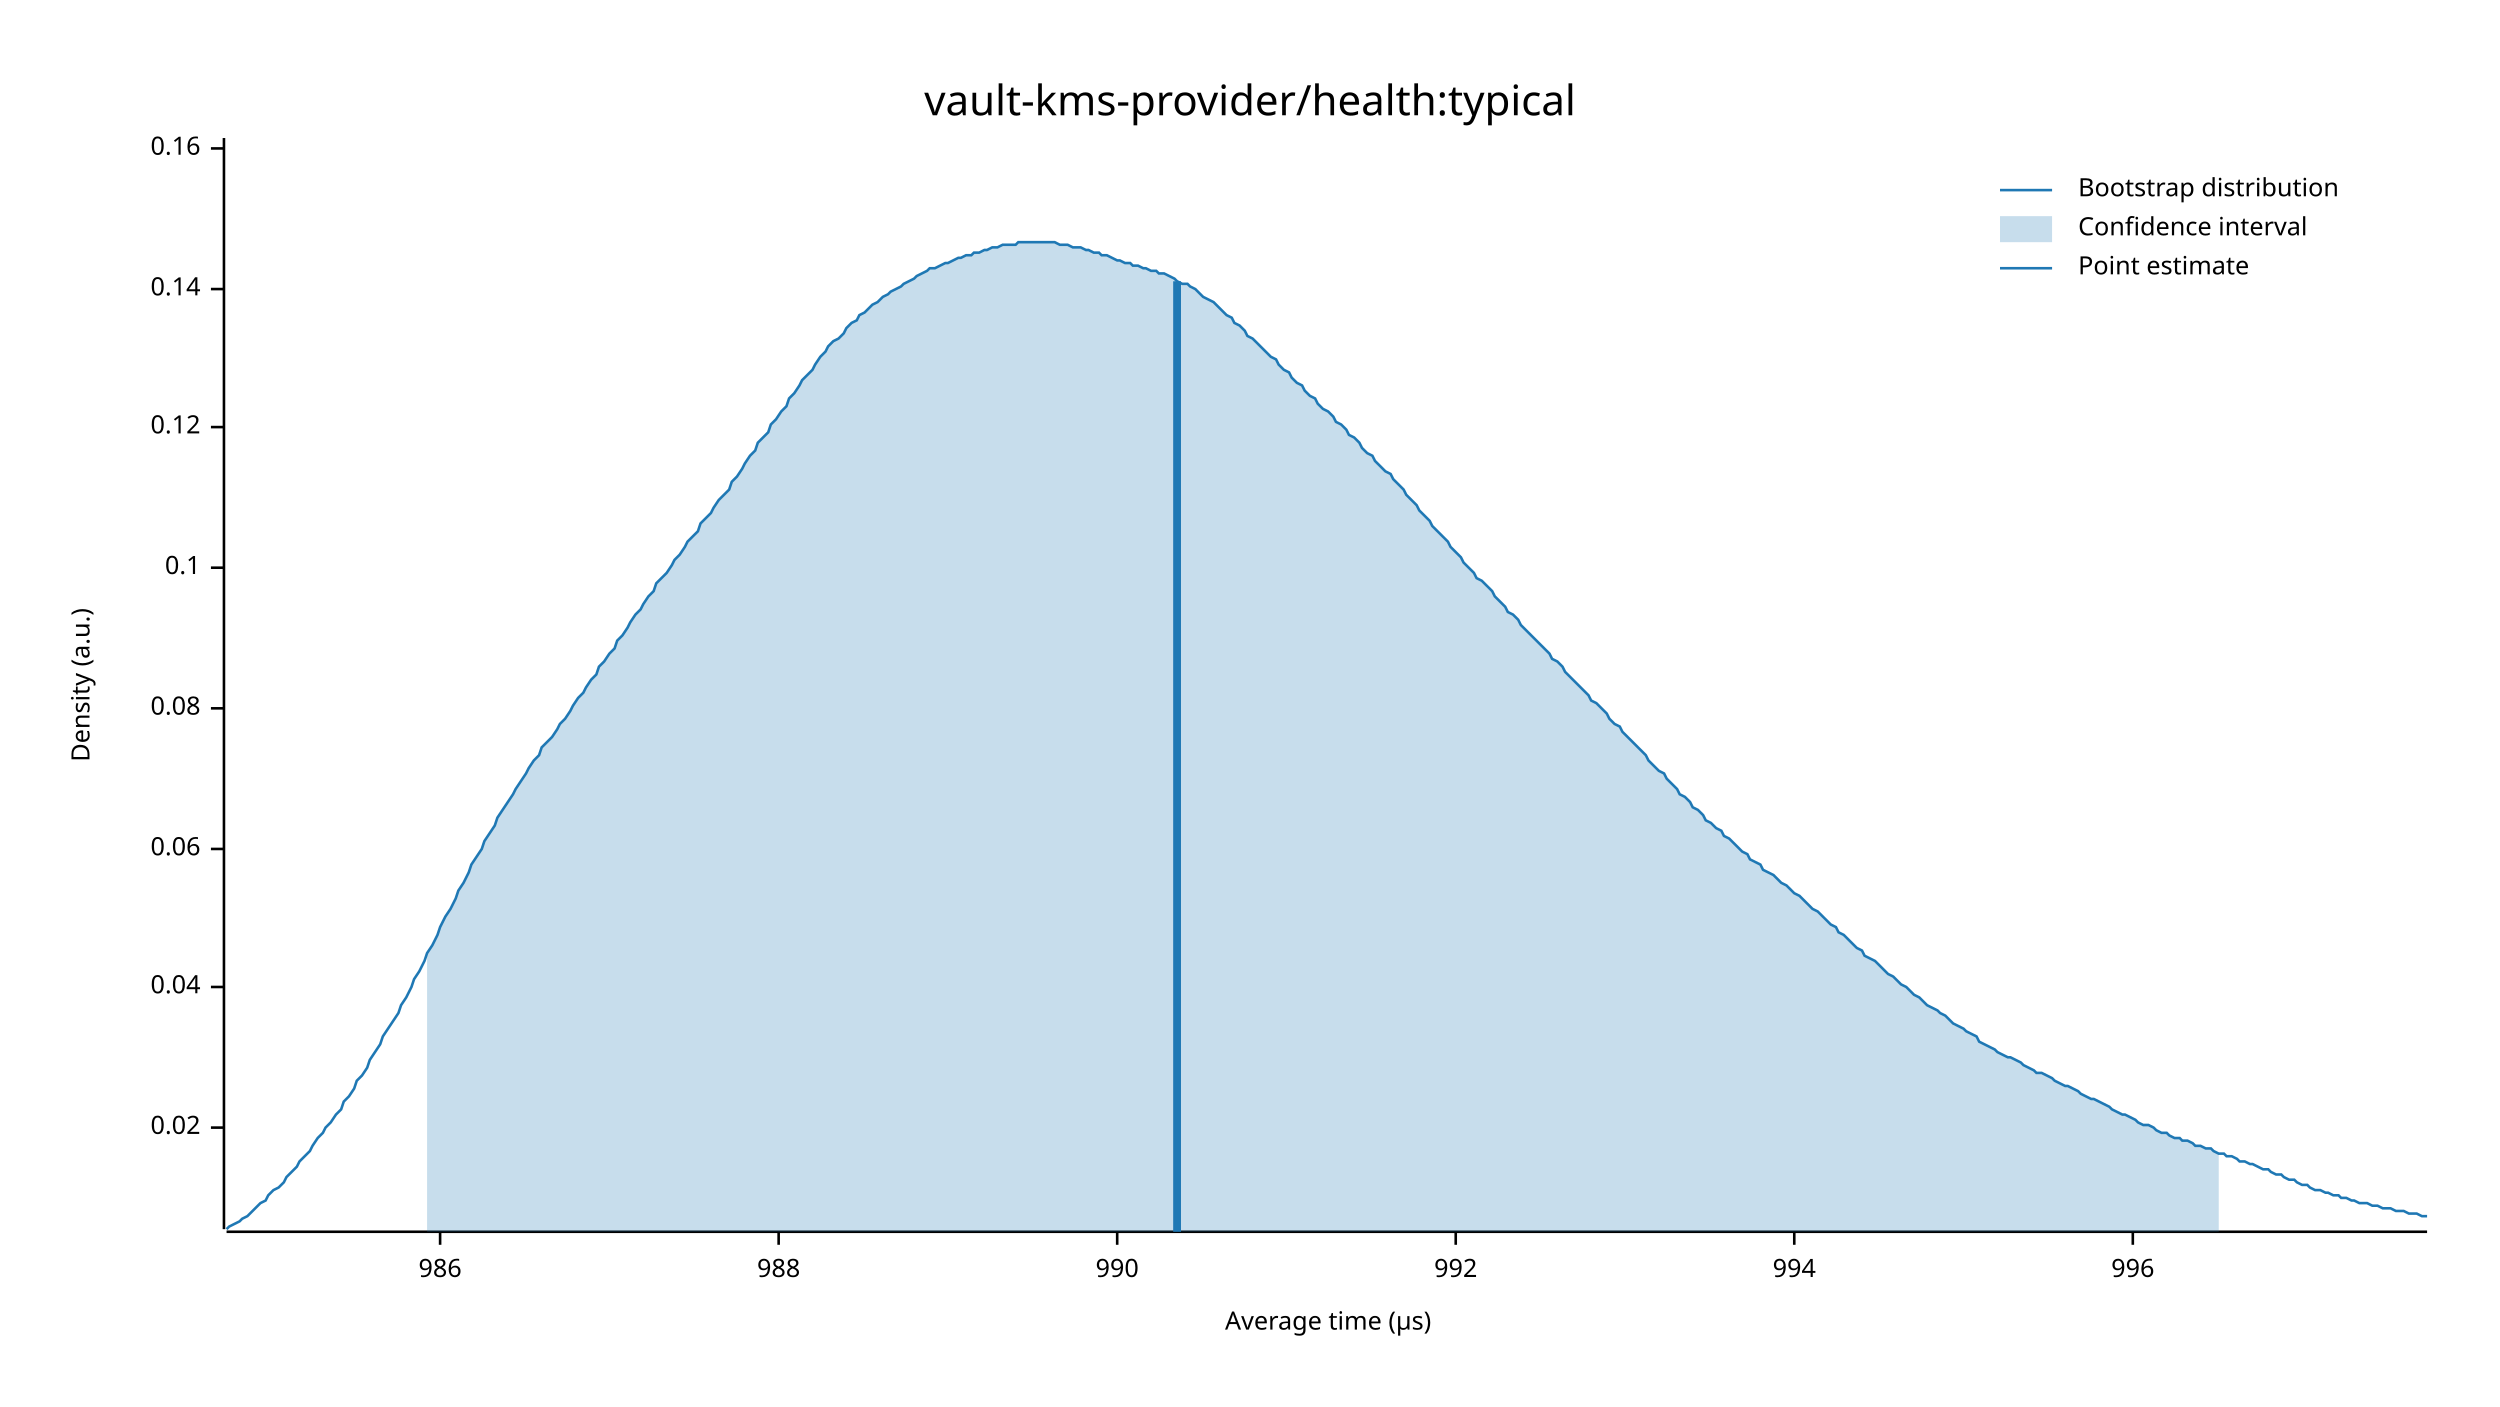
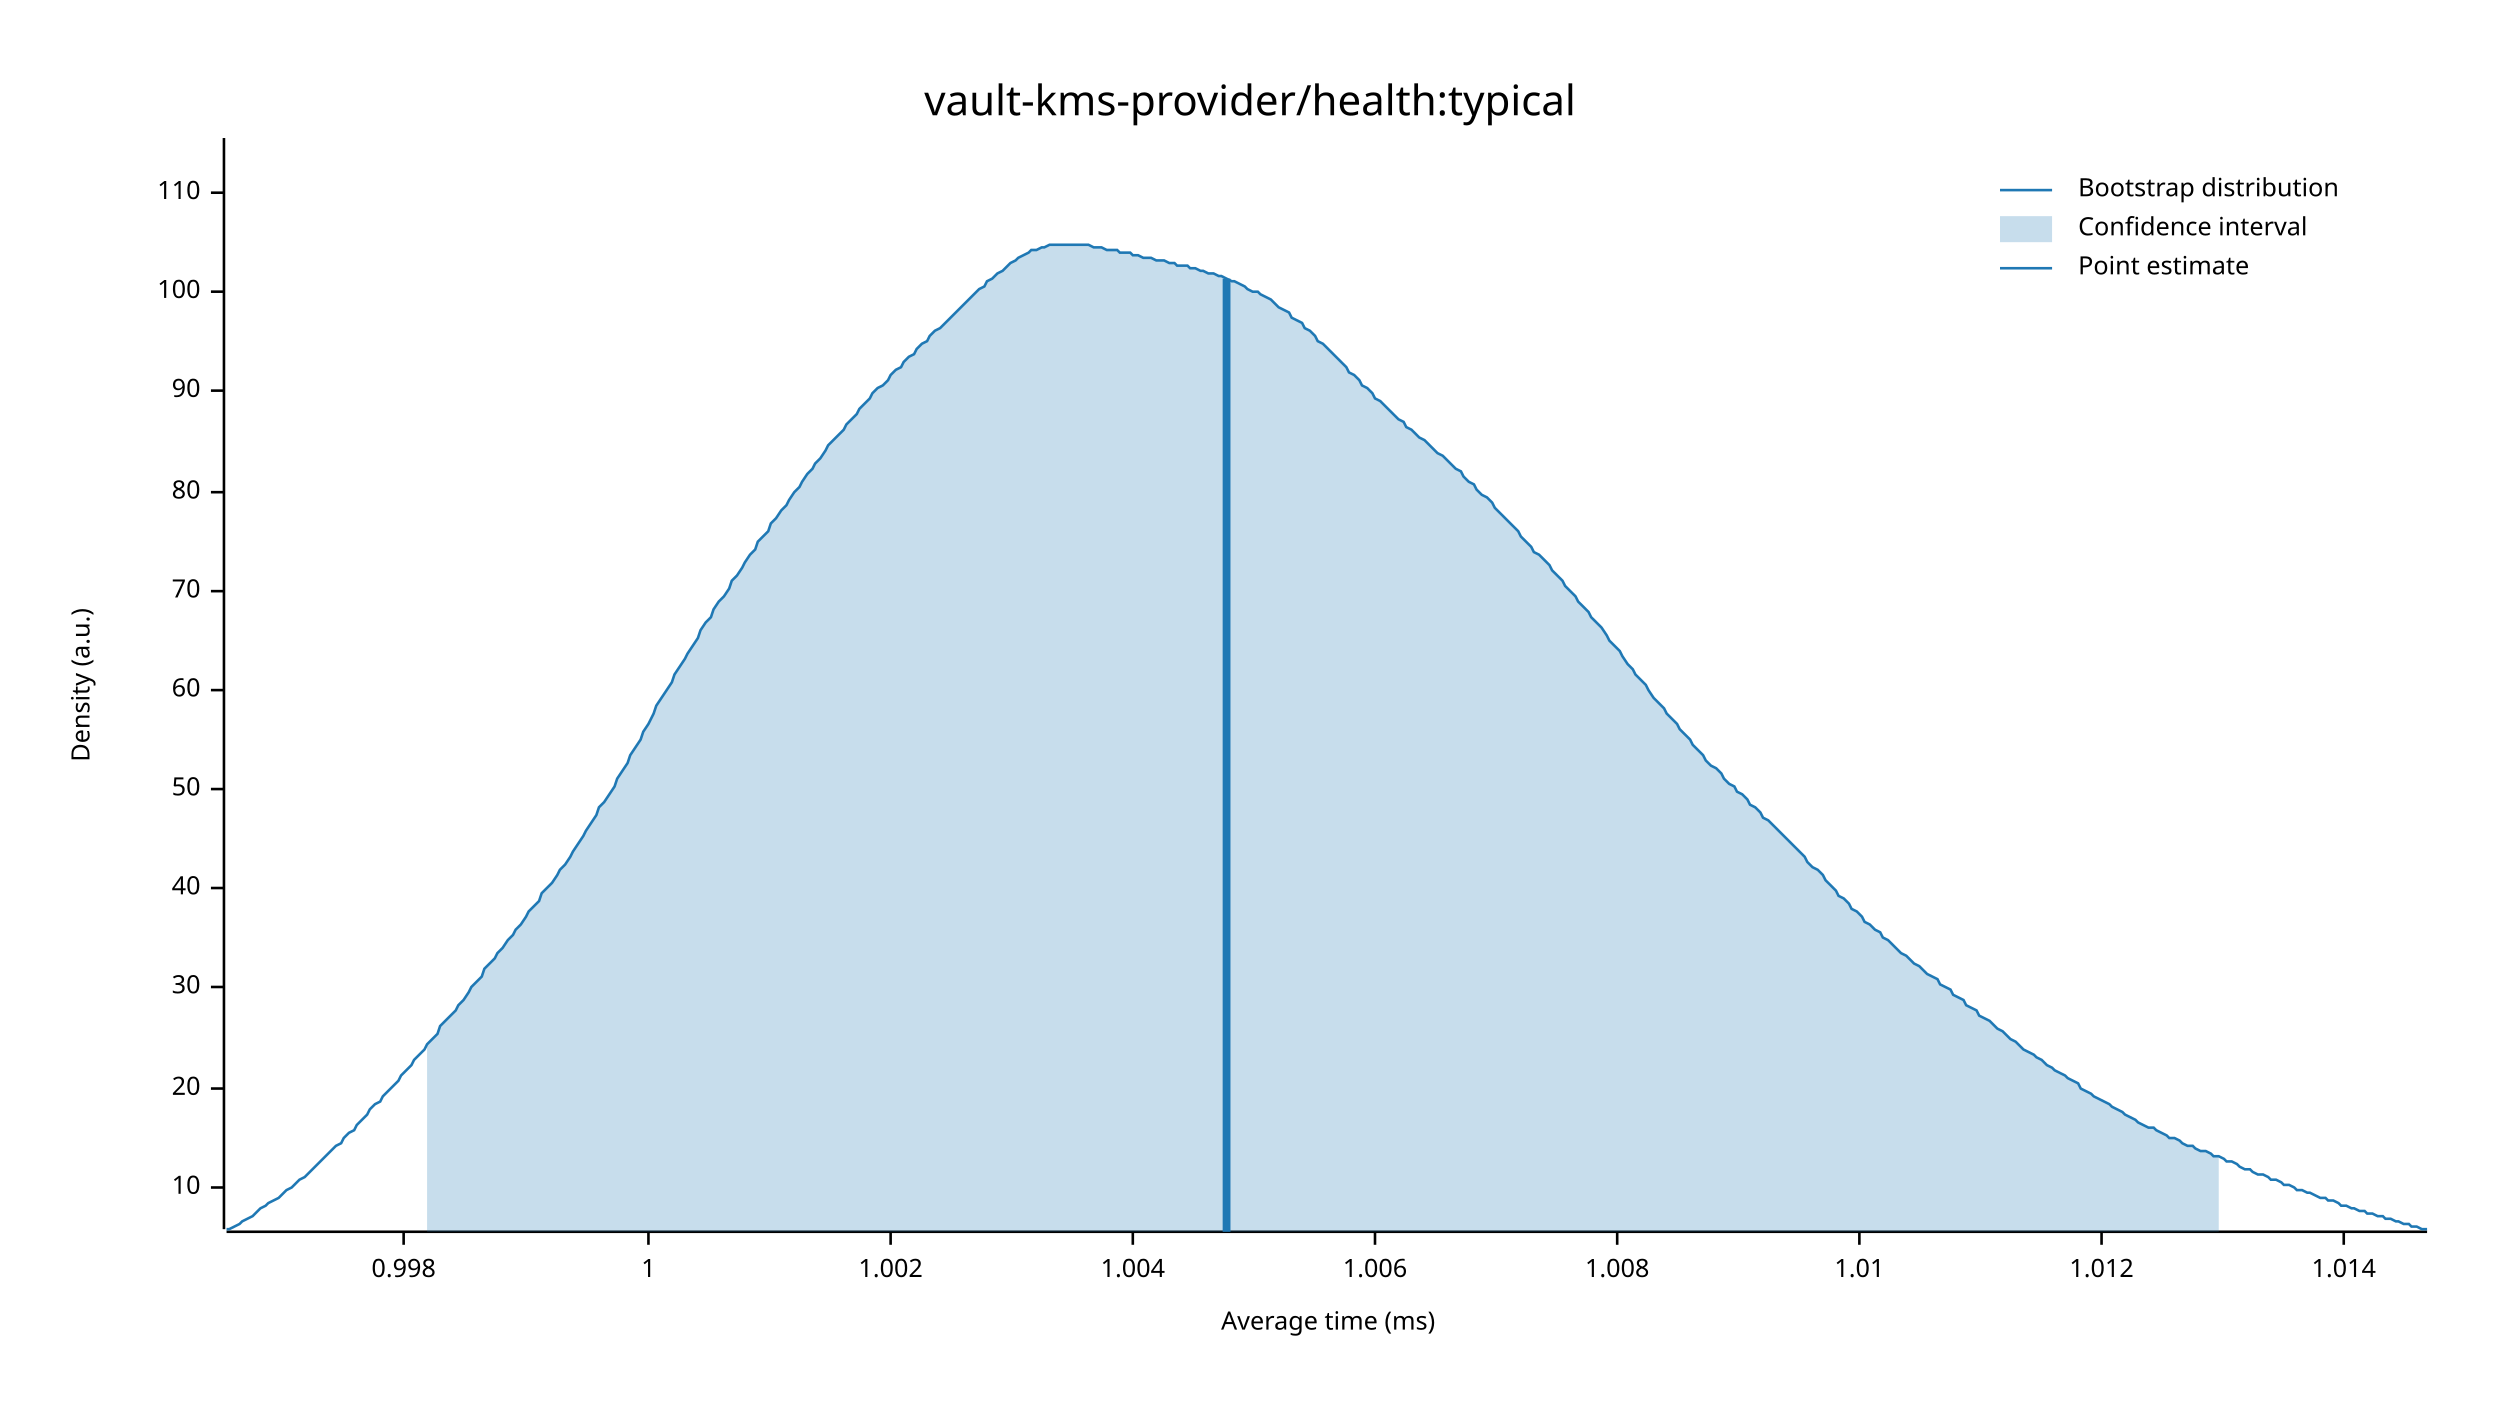
<svg xmlns="http://www.w3.org/2000/svg" width="960" height="540" viewBox="0 0 960 540">
  <text x="480" y="32" dy="0.76em" text-anchor="middle" font-family="sans-serif" font-size="16.129" opacity="1" fill="#000000">
vault-kms-provider/health:typical
</text>
  <text x="27" y="263" dy="0.76em" text-anchor="middle" font-family="sans-serif" font-size="9.677" opacity="1" fill="#000000" transform="rotate(270, 27, 263)">
Density (a.u.)
</text>
  <text x="510" y="513" dy="-0.5ex" text-anchor="middle" font-family="sans-serif" font-size="9.677" opacity="1" fill="#000000">
- Average time (µs)
+ Average time (ms)
</text>
  <polyline fill="none" opacity="1" stroke="#000000" stroke-width="1" points="86,53 86,472 " />
-   <text x="77" y="433" dy="0.5ex" text-anchor="end" font-family="sans-serif" font-size="9.677" opacity="1" fill="#000000">
- 0.02
+   <text x="77" y="456" dy="0.5ex" text-anchor="end" font-family="sans-serif" font-size="9.677" opacity="1" fill="#000000">
+ 10
</text>
-   <polyline fill="none" opacity="1" stroke="#000000" stroke-width="1" points="81,433 86,433 " />
+   <polyline fill="none" opacity="1" stroke="#000000" stroke-width="1" points="81,456 86,456 " />
+   <text x="77" y="418" dy="0.5ex" text-anchor="end" font-family="sans-serif" font-size="9.677" opacity="1" fill="#000000">
+ 20
+ </text>
+   <polyline fill="none" opacity="1" stroke="#000000" stroke-width="1" points="81,418 86,418 " />
  <text x="77" y="379" dy="0.5ex" text-anchor="end" font-family="sans-serif" font-size="9.677" opacity="1" fill="#000000">
- 0.04
+ 30
</text>
  <polyline fill="none" opacity="1" stroke="#000000" stroke-width="1" points="81,379 86,379 " />
-   <text x="77" y="326" dy="0.5ex" text-anchor="end" font-family="sans-serif" font-size="9.677" opacity="1" fill="#000000">
- 0.06
+   <text x="77" y="341" dy="0.5ex" text-anchor="end" font-family="sans-serif" font-size="9.677" opacity="1" fill="#000000">
+ 40
</text>
-   <polyline fill="none" opacity="1" stroke="#000000" stroke-width="1" points="81,326 86,326 " />
-   <text x="77" y="272" dy="0.5ex" text-anchor="end" font-family="sans-serif" font-size="9.677" opacity="1" fill="#000000">
- 0.08
+   <polyline fill="none" opacity="1" stroke="#000000" stroke-width="1" points="81,341 86,341 " />
+   <text x="77" y="303" dy="0.5ex" text-anchor="end" font-family="sans-serif" font-size="9.677" opacity="1" fill="#000000">
+ 50
</text>
-   <polyline fill="none" opacity="1" stroke="#000000" stroke-width="1" points="81,272 86,272 " />
-   <text x="77" y="218" dy="0.5ex" text-anchor="end" font-family="sans-serif" font-size="9.677" opacity="1" fill="#000000">
- 0.1
+   <polyline fill="none" opacity="1" stroke="#000000" stroke-width="1" points="81,303 86,303 " />
+   <text x="77" y="265" dy="0.5ex" text-anchor="end" font-family="sans-serif" font-size="9.677" opacity="1" fill="#000000">
+ 60
</text>
-   <polyline fill="none" opacity="1" stroke="#000000" stroke-width="1" points="81,218 86,218 " />
-   <text x="77" y="164" dy="0.5ex" text-anchor="end" font-family="sans-serif" font-size="9.677" opacity="1" fill="#000000">
- 0.12
+   <polyline fill="none" opacity="1" stroke="#000000" stroke-width="1" points="81,265 86,265 " />
+   <text x="77" y="227" dy="0.5ex" text-anchor="end" font-family="sans-serif" font-size="9.677" opacity="1" fill="#000000">
+ 70
</text>
-   <polyline fill="none" opacity="1" stroke="#000000" stroke-width="1" points="81,164 86,164 " />
-   <text x="77" y="111" dy="0.5ex" text-anchor="end" font-family="sans-serif" font-size="9.677" opacity="1" fill="#000000">
- 0.14
+   <polyline fill="none" opacity="1" stroke="#000000" stroke-width="1" points="81,227 86,227 " />
+   <text x="77" y="189" dy="0.5ex" text-anchor="end" font-family="sans-serif" font-size="9.677" opacity="1" fill="#000000">
+ 80
</text>
-   <polyline fill="none" opacity="1" stroke="#000000" stroke-width="1" points="81,111 86,111 " />
-   <text x="77" y="57" dy="0.5ex" text-anchor="end" font-family="sans-serif" font-size="9.677" opacity="1" fill="#000000">
- 0.16
+   <polyline fill="none" opacity="1" stroke="#000000" stroke-width="1" points="81,189 86,189 " />
+   <text x="77" y="150" dy="0.5ex" text-anchor="end" font-family="sans-serif" font-size="9.677" opacity="1" fill="#000000">
+ 90
</text>
-   <polyline fill="none" opacity="1" stroke="#000000" stroke-width="1" points="81,57 86,57 " />
+   <polyline fill="none" opacity="1" stroke="#000000" stroke-width="1" points="81,150 86,150 " />
+   <text x="77" y="112" dy="0.5ex" text-anchor="end" font-family="sans-serif" font-size="9.677" opacity="1" fill="#000000">
+ 100
+ </text>
+   <polyline fill="none" opacity="1" stroke="#000000" stroke-width="1" points="81,112 86,112 " />
+   <text x="77" y="74" dy="0.5ex" text-anchor="end" font-family="sans-serif" font-size="9.677" opacity="1" fill="#000000">
+ 110
+ </text>
+   <polyline fill="none" opacity="1" stroke="#000000" stroke-width="1" points="81,74 86,74 " />
  <polyline fill="none" opacity="1" stroke="#000000" stroke-width="1" points="87,473 932,473 " />
-   <text x="169" y="483" dy="0.76em" text-anchor="middle" font-family="sans-serif" font-size="9.677" opacity="1" fill="#000000">
- 986
+   <text x="155" y="483" dy="0.76em" text-anchor="middle" font-family="sans-serif" font-size="9.677" opacity="1" fill="#000000">
+ 0.998
</text>
-   <polyline fill="none" opacity="1" stroke="#000000" stroke-width="1" points="169,473 169,478 " />
-   <text x="299" y="483" dy="0.76em" text-anchor="middle" font-family="sans-serif" font-size="9.677" opacity="1" fill="#000000">
- 988
+   <polyline fill="none" opacity="1" stroke="#000000" stroke-width="1" points="155,473 155,478 " />
+   <text x="249" y="483" dy="0.76em" text-anchor="middle" font-family="sans-serif" font-size="9.677" opacity="1" fill="#000000">
+ 1
</text>
-   <polyline fill="none" opacity="1" stroke="#000000" stroke-width="1" points="299,473 299,478 " />
-   <text x="429" y="483" dy="0.76em" text-anchor="middle" font-family="sans-serif" font-size="9.677" opacity="1" fill="#000000">
- 990
+   <polyline fill="none" opacity="1" stroke="#000000" stroke-width="1" points="249,473 249,478 " />
+   <text x="342" y="483" dy="0.76em" text-anchor="middle" font-family="sans-serif" font-size="9.677" opacity="1" fill="#000000">
+ 1.002
</text>
-   <polyline fill="none" opacity="1" stroke="#000000" stroke-width="1" points="429,473 429,478 " />
-   <text x="559" y="483" dy="0.76em" text-anchor="middle" font-family="sans-serif" font-size="9.677" opacity="1" fill="#000000">
- 992
+   <polyline fill="none" opacity="1" stroke="#000000" stroke-width="1" points="342,473 342,478 " />
+   <text x="435" y="483" dy="0.76em" text-anchor="middle" font-family="sans-serif" font-size="9.677" opacity="1" fill="#000000">
+ 1.004
</text>
-   <polyline fill="none" opacity="1" stroke="#000000" stroke-width="1" points="559,473 559,478 " />
-   <text x="689" y="483" dy="0.76em" text-anchor="middle" font-family="sans-serif" font-size="9.677" opacity="1" fill="#000000">
- 994
+   <polyline fill="none" opacity="1" stroke="#000000" stroke-width="1" points="435,473 435,478 " />
+   <text x="528" y="483" dy="0.76em" text-anchor="middle" font-family="sans-serif" font-size="9.677" opacity="1" fill="#000000">
+ 1.006
</text>
-   <polyline fill="none" opacity="1" stroke="#000000" stroke-width="1" points="689,473 689,478 " />
-   <text x="819" y="483" dy="0.76em" text-anchor="middle" font-family="sans-serif" font-size="9.677" opacity="1" fill="#000000">
- 996
+   <polyline fill="none" opacity="1" stroke="#000000" stroke-width="1" points="528,473 528,478 " />
+   <text x="621" y="483" dy="0.76em" text-anchor="middle" font-family="sans-serif" font-size="9.677" opacity="1" fill="#000000">
+ 1.008
</text>
-   <polyline fill="none" opacity="1" stroke="#000000" stroke-width="1" points="819,473 819,478 " />
-   <polyline fill="none" opacity="1" stroke="#1F78B4" stroke-width="1" points="87,472 88,471 90,470 92,469 93,468 95,467 97,465 98,464 100,462 102,461 103,459 105,457 107,456 109,454 110,452 112,450 114,448 115,446 117,444 119,442 120,440 122,437 124,435 125,433 127,431 129,428 131,426 132,423 134,421 136,418 137,415 139,413 141,410 142,407 144,404 146,401 147,398 149,395 151,392 153,389 154,386 156,383 158,379 159,376 161,373 163,369 164,366 166,363 168,359 169,356 171,352 173,349 175,345 176,342 178,339 180,335 181,332 183,329 185,326 186,323 188,320 190,317 191,314 193,311 195,308 197,305 198,303 200,300 202,297 203,295 205,292 207,290 208,287 210,285 212,283 214,280 215,278 217,276 219,273 220,271 222,268 224,266 225,264 227,261 229,259 230,256 232,254 234,251 236,249 237,246 239,244 241,241 242,239 244,236 246,234 247,232 249,229 251,227 252,224 254,222 256,220 258,217 259,215 261,213 263,210 264,208 266,206 268,204 269,201 271,199 273,197 274,195 276,192 278,190 280,188 281,185 283,183 285,180 286,178 288,175 290,173 291,170 293,168 295,166 296,163 298,161 300,158 302,156 303,153 305,151 307,148 308,146 310,144 312,142 313,140 315,137 317,135 318,133 320,131 322,130 324,128 325,126 327,124 329,123 330,121 332,120 334,118 335,117 337,116 339,114 341,113 342,112 344,111 346,110 347,109 349,108 351,107 352,106 354,105 356,104 357,103 359,103 361,102 363,101 364,101 366,100 368,99 369,99 371,98 373,98 374,97 376,97 378,96 379,96 381,95 383,95 385,94 386,94 388,94 390,94 391,93 393,93 395,93 396,93 398,93 400,93 401,93 403,93 405,93 407,94 408,94 410,94 412,95 413,95 415,95 417,96 418,96 420,97 422,97 423,98 425,98 427,99 429,100 430,100 432,101 434,101 435,102 437,102 439,103 440,103 442,104 444,104 445,105 447,105 449,106 451,107 452,108 454,109 456,109 457,110 459,111 461,113 462,114 464,115 466,116 468,118 469,119 471,121 473,122 474,124 476,125 478,127 479,129 481,130 483,132 484,133 486,135 488,137 490,138 491,140 493,142 495,143 496,145 498,147 500,148 501,150 503,152 505,153 506,155 508,157 510,158 512,160 513,162 515,163 517,165 518,167 520,168 522,170 523,172 525,174 527,175 528,177 530,179 532,181 534,182 535,184 537,186 539,188 540,190 542,192 544,194 545,196 547,198 549,200 550,202 552,204 554,206 556,208 557,210 559,212 561,214 562,216 564,218 566,220 567,222 569,223 571,225 573,227 574,229 576,231 578,233 579,235 581,236 583,238 584,240 586,242 588,244 589,245 591,247 593,249 595,251 596,253 598,254 600,256 601,258 603,260 605,262 606,263 608,265 610,267 611,269 613,270 615,272 617,274 618,276 620,278 622,279 623,281 625,283 627,285 628,286 630,288 632,290 633,292 635,294 637,296 639,297 640,299 642,301 644,303 645,305 647,306 649,308 650,310 652,311 654,313 655,315 657,316 659,318 661,319 662,321 664,322 666,324 667,325 669,327 671,328 672,330 674,331 676,332 677,334 679,335 681,336 683,338 684,339 686,340 688,342 689,343 691,344 693,346 694,347 696,349 698,350 700,352 701,353 703,355 705,356 706,358 708,359 710,361 711,362 713,364 715,365 716,367 718,368 720,369 722,371 723,372 725,374 727,375 728,376 730,378 732,379 733,380 735,382 737,383 738,384 740,386 742,387 744,388 745,389 747,390 749,392 750,393 752,394 754,395 755,396 757,397 759,398 760,400 762,401 764,402 766,403 767,404 769,405 771,406 772,406 774,407 776,408 777,409 779,410 781,411 782,412 784,412 786,413 788,414 789,415 791,416 793,417 794,417 796,418 798,419 799,420 801,421 803,422 804,422 806,423 808,424 810,425 811,426 813,427 815,428 816,428 818,429 820,430 821,431 823,432 825,432 827,433 828,434 830,435 832,435 833,436 835,437 837,437 838,438 840,438 842,439 843,440 845,440 847,441 849,441 850,442 852,443 854,443 855,444 857,444 859,445 860,446 862,446 864,447 865,447 867,448 869,449 871,449 872,450 874,451 876,451 877,452 879,453 881,453 882,454 884,455 886,455 887,456 889,457 891,457 893,458 894,458 896,459 898,459 899,460 901,460 903,461 904,461 906,462 908,462 909,462 911,463 913,463 915,464 916,464 918,464 920,465 921,465 923,465 925,466 926,466 928,466 930,467 932,467 " />
-   <polygon opacity="0.25" fill="#1F78B4" points="164,366 166,363 168,359 169,356 171,352 173,349 175,345 176,342 178,339 180,335 181,332 183,329 185,326 186,323 188,320 190,317 191,314 193,311 195,308 197,305 198,303 200,300 202,297 203,295 205,292 207,290 208,287 210,285 212,283 214,280 215,278 217,276 219,273 220,271 222,268 224,266 225,264 227,261 229,259 230,256 232,254 234,251 236,249 237,246 239,244 241,241 242,239 244,236 246,234 247,232 249,229 251,227 252,224 254,222 256,220 258,217 259,215 261,213 263,210 264,208 266,206 268,204 269,201 271,199 273,197 274,195 276,192 278,190 280,188 281,185 283,183 285,180 286,178 288,175 290,173 291,170 293,168 295,166 296,163 298,161 300,158 302,156 303,153 305,151 307,148 308,146 310,144 312,142 313,140 315,137 317,135 318,133 320,131 322,130 324,128 325,126 327,124 329,123 330,121 332,120 334,118 335,117 337,116 339,114 341,113 342,112 344,111 346,110 347,109 349,108 351,107 352,106 354,105 356,104 357,103 359,103 361,102 363,101 364,101 366,100 368,99 369,99 371,98 373,98 374,97 376,97 378,96 379,96 381,95 383,95 385,94 386,94 388,94 390,94 391,93 393,93 395,93 396,93 398,93 400,93 401,93 403,93 405,93 407,94 408,94 410,94 412,95 413,95 415,95 417,96 418,96 420,97 422,97 423,98 425,98 427,99 429,100 430,100 432,101 434,101 435,102 437,102 439,103 440,103 442,104 444,104 445,105 447,105 449,106 451,107 452,108 454,109 456,109 457,110 459,111 461,113 462,114 464,115 466,116 468,118 469,119 471,121 473,122 474,124 476,125 478,127 479,129 481,130 483,132 484,133 486,135 488,137 490,138 491,140 493,142 495,143 496,145 498,147 500,148 501,150 503,152 505,153 506,155 508,157 510,158 512,160 513,162 515,163 517,165 518,167 520,168 522,170 523,172 525,174 527,175 528,177 530,179 532,181 534,182 535,184 537,186 539,188 540,190 542,192 544,194 545,196 547,198 549,200 550,202 552,204 554,206 556,208 557,210 559,212 561,214 562,216 564,218 566,220 567,222 569,223 571,225 573,227 574,229 576,231 578,233 579,235 581,236 583,238 584,240 586,242 588,244 589,245 591,247 593,249 595,251 596,253 598,254 600,256 601,258 603,260 605,262 606,263 608,265 610,267 611,269 613,270 615,272 617,274 618,276 620,278 622,279 623,281 625,283 627,285 628,286 630,288 632,290 633,292 635,294 637,296 639,297 640,299 642,301 644,303 645,305 647,306 649,308 650,310 652,311 654,313 655,315 657,316 659,318 661,319 662,321 664,322 666,324 667,325 669,327 671,328 672,330 674,331 676,332 677,334 679,335 681,336 683,338 684,339 686,340 688,342 689,343 691,344 693,346 694,347 696,349 698,350 700,352 701,353 703,355 705,356 706,358 708,359 710,361 711,362 713,364 715,365 716,367 718,368 720,369 722,371 723,372 725,374 727,375 728,376 730,378 732,379 733,380 735,382 737,383 738,384 740,386 742,387 744,388 745,389 747,390 749,392 750,393 752,394 754,395 755,396 757,397 759,398 760,400 762,401 764,402 766,403 767,404 769,405 771,406 772,406 774,407 776,408 777,409 779,410 781,411 782,412 784,412 786,413 788,414 789,415 791,416 793,417 794,417 796,418 798,419 799,420 801,421 803,422 804,422 806,423 808,424 810,425 811,426 813,427 815,428 816,428 818,429 820,430 821,431 823,432 825,432 827,433 828,434 830,435 832,435 833,436 835,437 837,437 838,438 840,438 842,439 843,440 845,440 847,441 849,441 850,442 852,443 852,473 164,473 " />
-   <polyline fill="none" opacity="1" stroke="#1F78B4" stroke-width="3" points="452,473 452,108 " />
+   <polyline fill="none" opacity="1" stroke="#000000" stroke-width="1" points="621,473 621,478 " />
+   <text x="714" y="483" dy="0.76em" text-anchor="middle" font-family="sans-serif" font-size="9.677" opacity="1" fill="#000000">
+ 1.01
+ </text>
+   <polyline fill="none" opacity="1" stroke="#000000" stroke-width="1" points="714,473 714,478 " />
+   <text x="807" y="483" dy="0.76em" text-anchor="middle" font-family="sans-serif" font-size="9.677" opacity="1" fill="#000000">
+ 1.012
+ </text>
+   <polyline fill="none" opacity="1" stroke="#000000" stroke-width="1" points="807,473 807,478 " />
+   <text x="900" y="483" dy="0.76em" text-anchor="middle" font-family="sans-serif" font-size="9.677" opacity="1" fill="#000000">
+ 1.014
+ </text>
+   <polyline fill="none" opacity="1" stroke="#000000" stroke-width="1" points="900,473 900,478 " />
+   <polyline fill="none" opacity="1" stroke="#1F78B4" stroke-width="1" points="87,472 88,472 90,471 92,470 93,469 95,468 97,467 98,466 100,464 102,463 103,462 105,461 107,460 109,458 110,457 112,456 114,454 115,453 117,452 119,450 120,449 122,447 124,445 125,444 127,442 129,440 131,439 132,437 134,435 136,434 137,432 139,430 141,428 142,426 144,424 146,423 147,421 149,419 151,417 153,415 154,413 156,411 158,409 159,407 161,405 163,403 164,401 166,399 168,397 169,394 171,392 173,390 175,388 176,386 178,384 180,381 181,379 183,377 185,375 186,372 188,370 190,368 191,366 193,364 195,361 197,359 198,357 200,355 202,352 203,350 205,348 207,346 208,343 210,341 212,339 214,336 215,334 217,332 219,329 220,327 222,324 224,321 225,319 227,316 229,313 230,310 232,308 234,305 236,302 237,299 239,296 241,293 242,290 244,287 246,284 247,281 249,278 251,274 252,271 254,268 256,265 258,262 259,259 261,256 263,253 264,251 266,248 268,245 269,242 271,239 273,237 274,234 276,231 278,229 280,226 281,223 283,221 285,218 286,216 288,213 290,211 291,208 293,206 295,204 296,201 298,199 300,196 302,194 303,192 305,189 307,187 308,185 310,182 312,180 313,178 315,176 317,173 318,171 320,169 322,167 324,165 325,163 327,161 329,159 330,157 332,155 334,153 335,151 337,149 339,148 341,146 342,144 344,142 346,141 347,139 349,137 351,136 352,134 354,132 356,131 357,129 359,127 361,126 363,124 364,123 366,121 368,119 369,118 371,116 373,114 374,113 376,111 378,110 379,108 381,107 383,105 385,104 386,103 388,101 390,100 391,99 393,98 395,97 396,96 398,96 400,95 401,95 403,94 405,94 407,94 408,94 410,94 412,94 413,94 415,94 417,94 418,94 420,95 422,95 423,95 425,96 427,96 429,96 430,97 432,97 434,97 435,98 437,98 439,99 440,99 442,99 444,100 445,100 447,100 449,101 451,101 452,102 454,102 456,102 457,103 459,103 461,104 462,104 464,105 466,105 468,106 469,106 471,107 473,108 474,108 476,109 478,110 479,111 481,112 483,112 484,113 486,114 488,115 490,117 491,118 493,119 495,120 496,122 498,123 500,124 501,126 503,127 505,129 506,131 508,132 510,134 512,136 513,137 515,139 517,141 518,143 520,144 522,146 523,148 525,149 527,151 528,153 530,154 532,156 534,158 535,159 537,161 539,162 540,164 542,165 544,167 545,168 547,169 549,171 550,172 552,174 554,175 556,177 557,178 559,180 561,181 562,183 564,185 566,186 567,188 569,190 571,191 573,193 574,195 576,197 578,199 579,200 581,202 583,204 584,206 586,208 588,210 589,212 591,213 593,215 595,217 596,219 598,221 600,223 601,225 603,227 605,229 606,231 608,233 610,235 611,237 613,239 615,241 617,244 618,246 620,248 622,250 623,252 625,255 627,257 628,259 630,261 632,263 633,265 635,268 637,270 639,272 640,274 642,276 644,278 645,280 647,282 649,284 650,286 652,288 654,290 655,292 657,294 659,295 661,297 662,299 664,301 666,302 667,304 669,305 671,307 672,309 674,310 676,312 677,314 679,315 681,317 683,319 684,320 686,322 688,324 689,325 691,327 693,329 694,331 696,333 698,334 700,336 701,338 703,340 705,342 706,344 708,345 710,347 711,349 713,350 715,352 716,354 718,355 720,357 722,358 723,360 725,361 727,363 728,364 730,366 732,367 733,368 735,370 737,371 738,372 740,374 742,375 744,376 745,378 747,379 749,380 750,382 752,383 754,384 755,386 757,387 759,388 760,390 762,391 764,392 766,394 767,395 769,396 771,398 772,399 774,400 776,402 777,403 779,404 781,405 782,406 784,407 786,409 788,410 789,411 791,412 793,413 794,414 796,415 798,416 799,418 801,419 803,420 804,421 806,422 808,423 810,424 811,425 813,426 815,427 816,428 818,429 820,430 821,431 823,432 825,433 827,433 828,434 830,435 832,436 833,437 835,437 837,438 838,439 840,440 842,440 843,441 845,442 847,442 849,443 850,444 852,444 854,445 855,446 857,446 859,447 860,448 862,449 864,449 865,450 867,451 869,451 871,452 872,453 874,453 876,454 877,455 879,455 881,456 882,457 884,457 886,458 887,458 889,459 891,460 893,460 894,461 896,461 898,462 899,463 901,463 903,464 904,464 906,465 908,465 909,466 911,466 913,467 915,467 916,468 918,468 920,469 921,469 923,470 925,470 926,471 928,471 930,472 932,472 " />
+   <polygon opacity="0.25" fill="#1F78B4" points="164,401 166,399 168,397 169,394 171,392 173,390 175,388 176,386 178,384 180,381 181,379 183,377 185,375 186,372 188,370 190,368 191,366 193,364 195,361 197,359 198,357 200,355 202,352 203,350 205,348 207,346 208,343 210,341 212,339 214,336 215,334 217,332 219,329 220,327 222,324 224,321 225,319 227,316 229,313 230,310 232,308 234,305 236,302 237,299 239,296 241,293 242,290 244,287 246,284 247,281 249,278 251,274 252,271 254,268 256,265 258,262 259,259 261,256 263,253 264,251 266,248 268,245 269,242 271,239 273,237 274,234 276,231 278,229 280,226 281,223 283,221 285,218 286,216 288,213 290,211 291,208 293,206 295,204 296,201 298,199 300,196 302,194 303,192 305,189 307,187 308,185 310,182 312,180 313,178 315,176 317,173 318,171 320,169 322,167 324,165 325,163 327,161 329,159 330,157 332,155 334,153 335,151 337,149 339,148 341,146 342,144 344,142 346,141 347,139 349,137 351,136 352,134 354,132 356,131 357,129 359,127 361,126 363,124 364,123 366,121 368,119 369,118 371,116 373,114 374,113 376,111 378,110 379,108 381,107 383,105 385,104 386,103 388,101 390,100 391,99 393,98 395,97 396,96 398,96 400,95 401,95 403,94 405,94 407,94 408,94 410,94 412,94 413,94 415,94 417,94 418,94 420,95 422,95 423,95 425,96 427,96 429,96 430,97 432,97 434,97 435,98 437,98 439,99 440,99 442,99 444,100 445,100 447,100 449,101 451,101 452,102 454,102 456,102 457,103 459,103 461,104 462,104 464,105 466,105 468,106 469,106 471,107 473,108 474,108 476,109 478,110 479,111 481,112 483,112 484,113 486,114 488,115 490,117 491,118 493,119 495,120 496,122 498,123 500,124 501,126 503,127 505,129 506,131 508,132 510,134 512,136 513,137 515,139 517,141 518,143 520,144 522,146 523,148 525,149 527,151 528,153 530,154 532,156 534,158 535,159 537,161 539,162 540,164 542,165 544,167 545,168 547,169 549,171 550,172 552,174 554,175 556,177 557,178 559,180 561,181 562,183 564,185 566,186 567,188 569,190 571,191 573,193 574,195 576,197 578,199 579,200 581,202 583,204 584,206 586,208 588,210 589,212 591,213 593,215 595,217 596,219 598,221 600,223 601,225 603,227 605,229 606,231 608,233 610,235 611,237 613,239 615,241 617,244 618,246 620,248 622,250 623,252 625,255 627,257 628,259 630,261 632,263 633,265 635,268 637,270 639,272 640,274 642,276 644,278 645,280 647,282 649,284 650,286 652,288 654,290 655,292 657,294 659,295 661,297 662,299 664,301 666,302 667,304 669,305 671,307 672,309 674,310 676,312 677,314 679,315 681,317 683,319 684,320 686,322 688,324 689,325 691,327 693,329 694,331 696,333 698,334 700,336 701,338 703,340 705,342 706,344 708,345 710,347 711,349 713,350 715,352 716,354 718,355 720,357 722,358 723,360 725,361 727,363 728,364 730,366 732,367 733,368 735,370 737,371 738,372 740,374 742,375 744,376 745,378 747,379 749,380 750,382 752,383 754,384 755,386 757,387 759,388 760,390 762,391 764,392 766,394 767,395 769,396 771,398 772,399 774,400 776,402 777,403 779,404 781,405 782,406 784,407 786,409 788,410 789,411 791,412 793,413 794,414 796,415 798,416 799,418 801,419 803,420 804,421 806,422 808,423 810,424 811,425 813,426 815,427 816,428 818,429 820,430 821,431 823,432 825,433 827,433 828,434 830,435 832,436 833,437 835,437 837,438 838,439 840,440 842,440 843,441 845,442 847,442 849,443 850,444 852,444 852,473 164,473 " />
+   <polyline fill="none" opacity="1" stroke="#1F78B4" stroke-width="3" points="471,473 471,107 " />
  <text x="798" y="68" dy="0.76em" text-anchor="start" font-family="sans-serif" font-size="9.677" opacity="1" fill="#000000">
Bootstrap distribution
</text>
  <text x="798" y="83" dy="0.76em" text-anchor="start" font-family="sans-serif" font-size="9.677" opacity="1" fill="#000000">
Confidence interval
</text>
  <text x="798" y="98" dy="0.76em" text-anchor="start" font-family="sans-serif" font-size="9.677" opacity="1" fill="#000000">
Point estimate
</text>
  <polyline fill="none" opacity="1" stroke="#1F78B4" stroke-width="1" points="768,73 788,73 " />
  <rect x="768" y="83" width="20" height="10" opacity="0.25" fill="#1F78B4" stroke="none" />
  <polyline fill="none" opacity="1" stroke="#1F78B4" stroke-width="1" points="768,103 788,103 " />
</svg>
